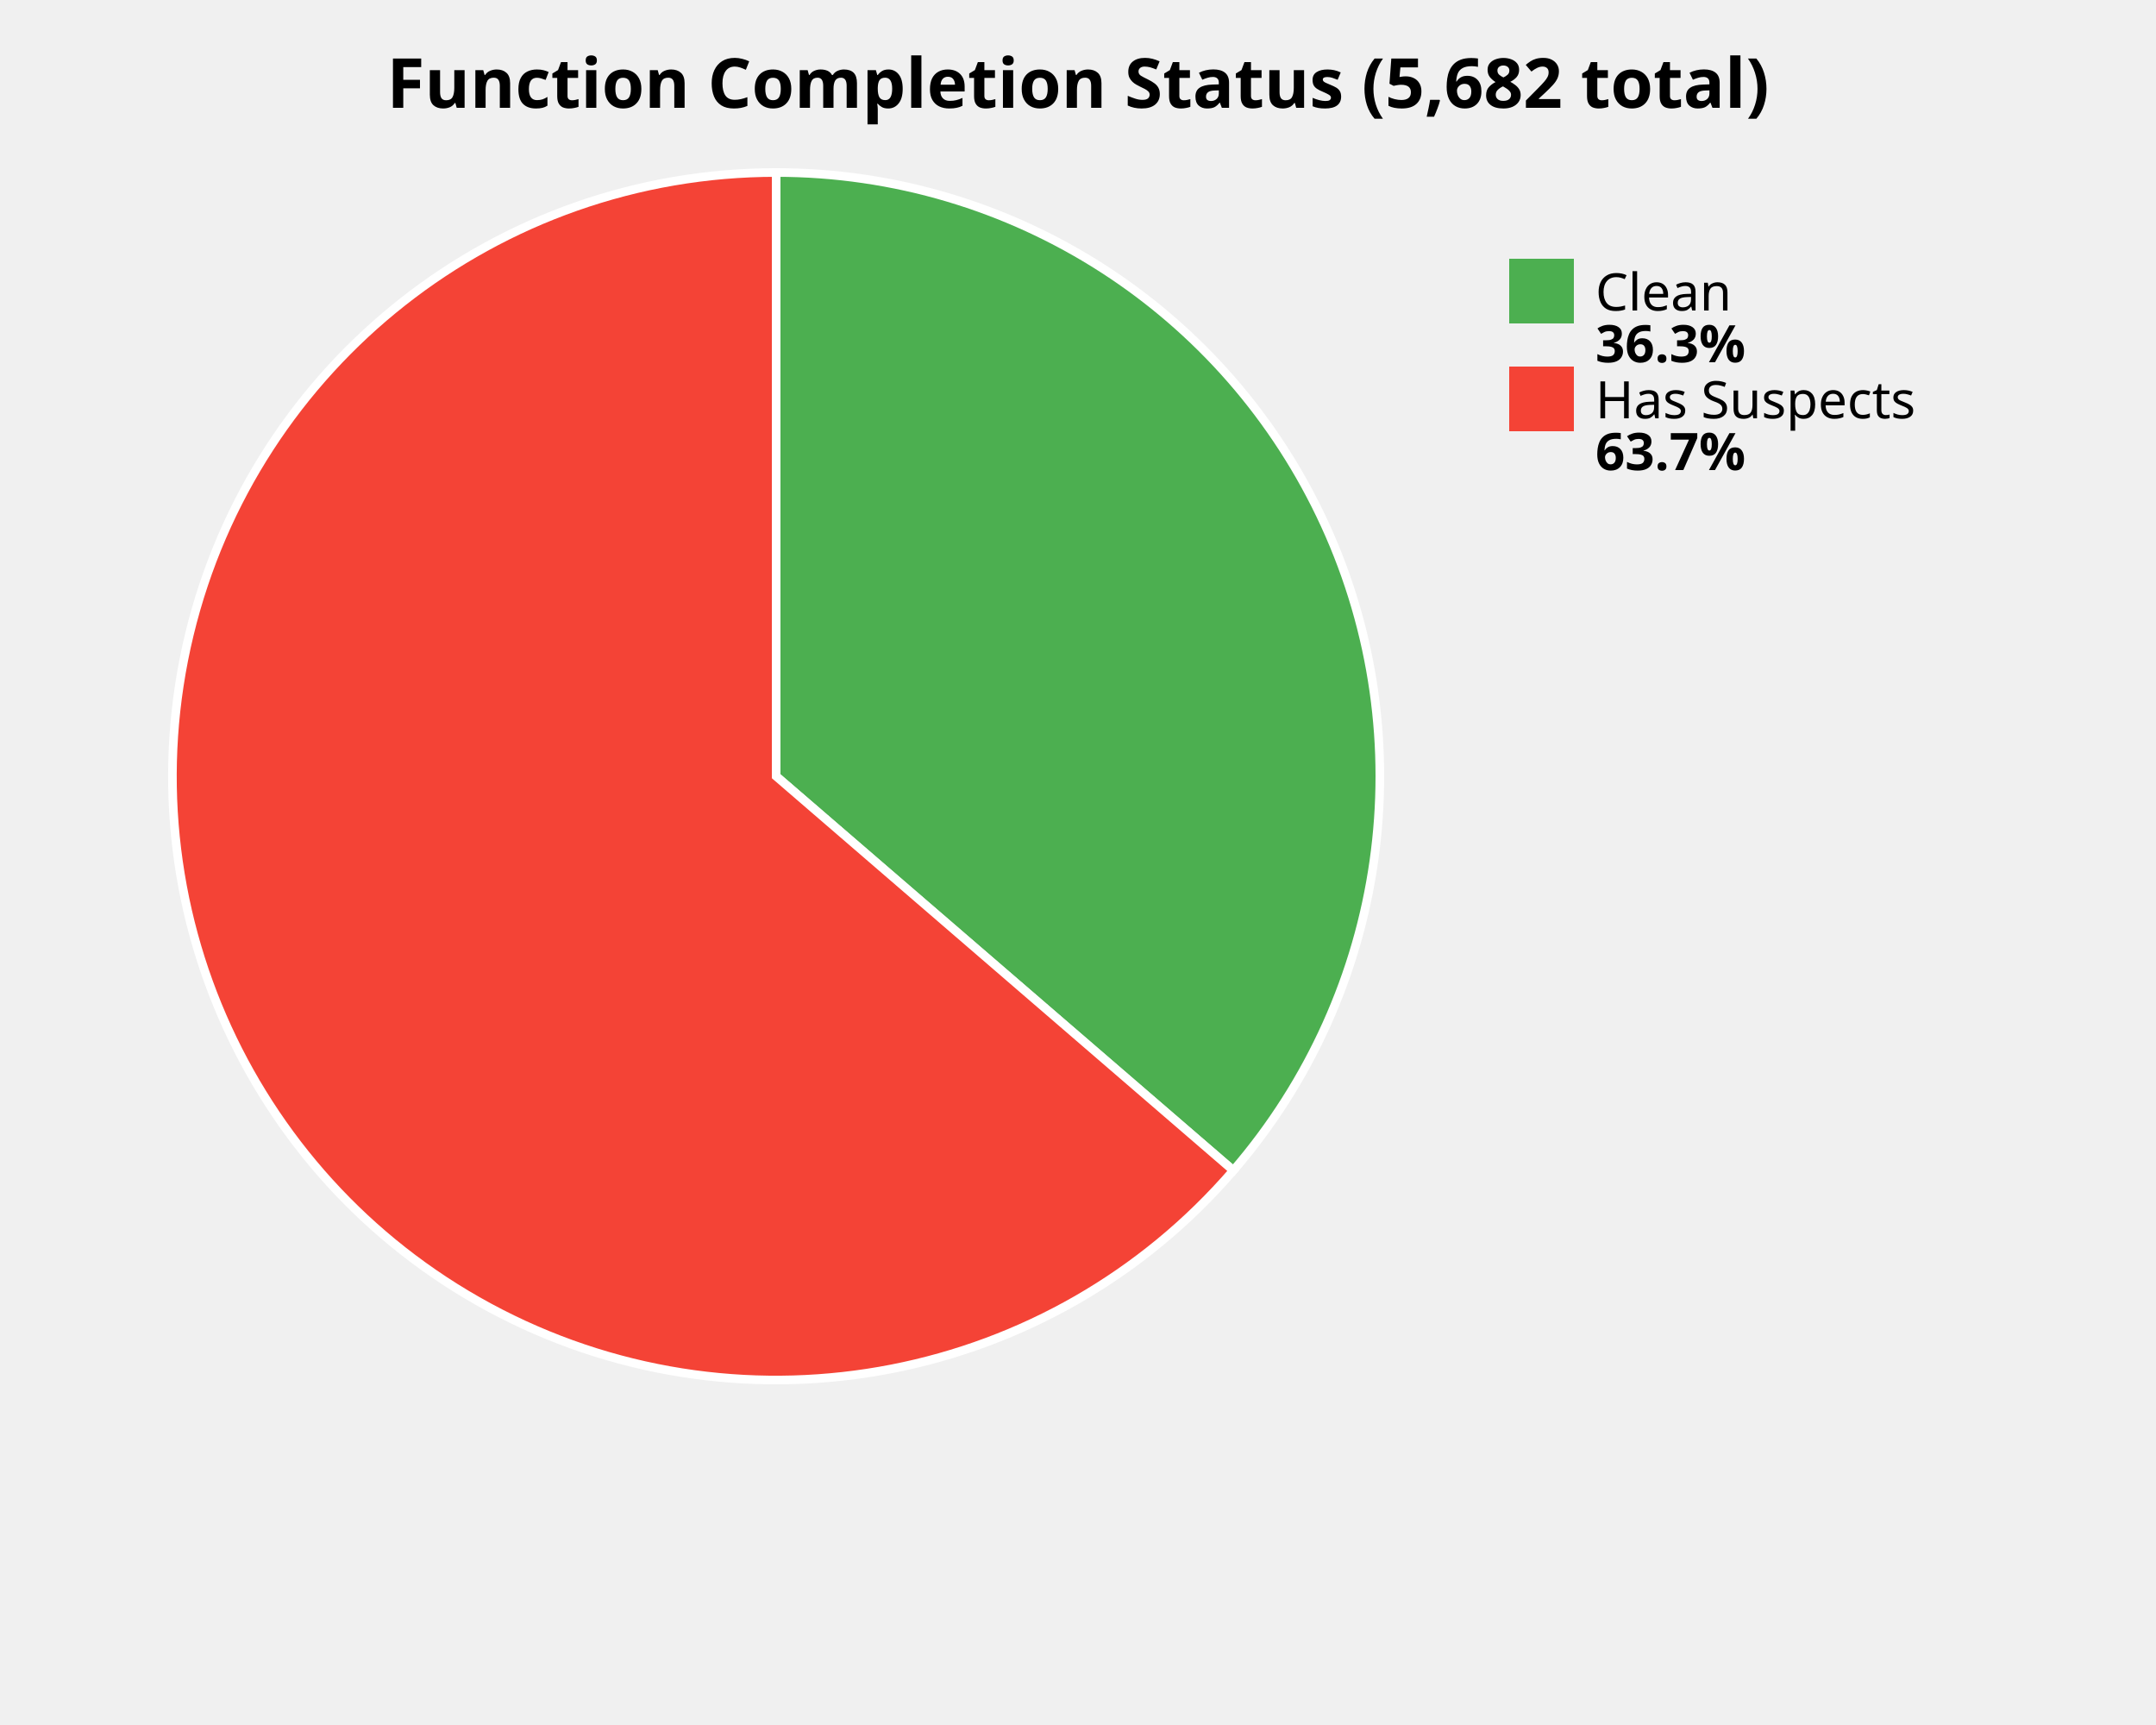
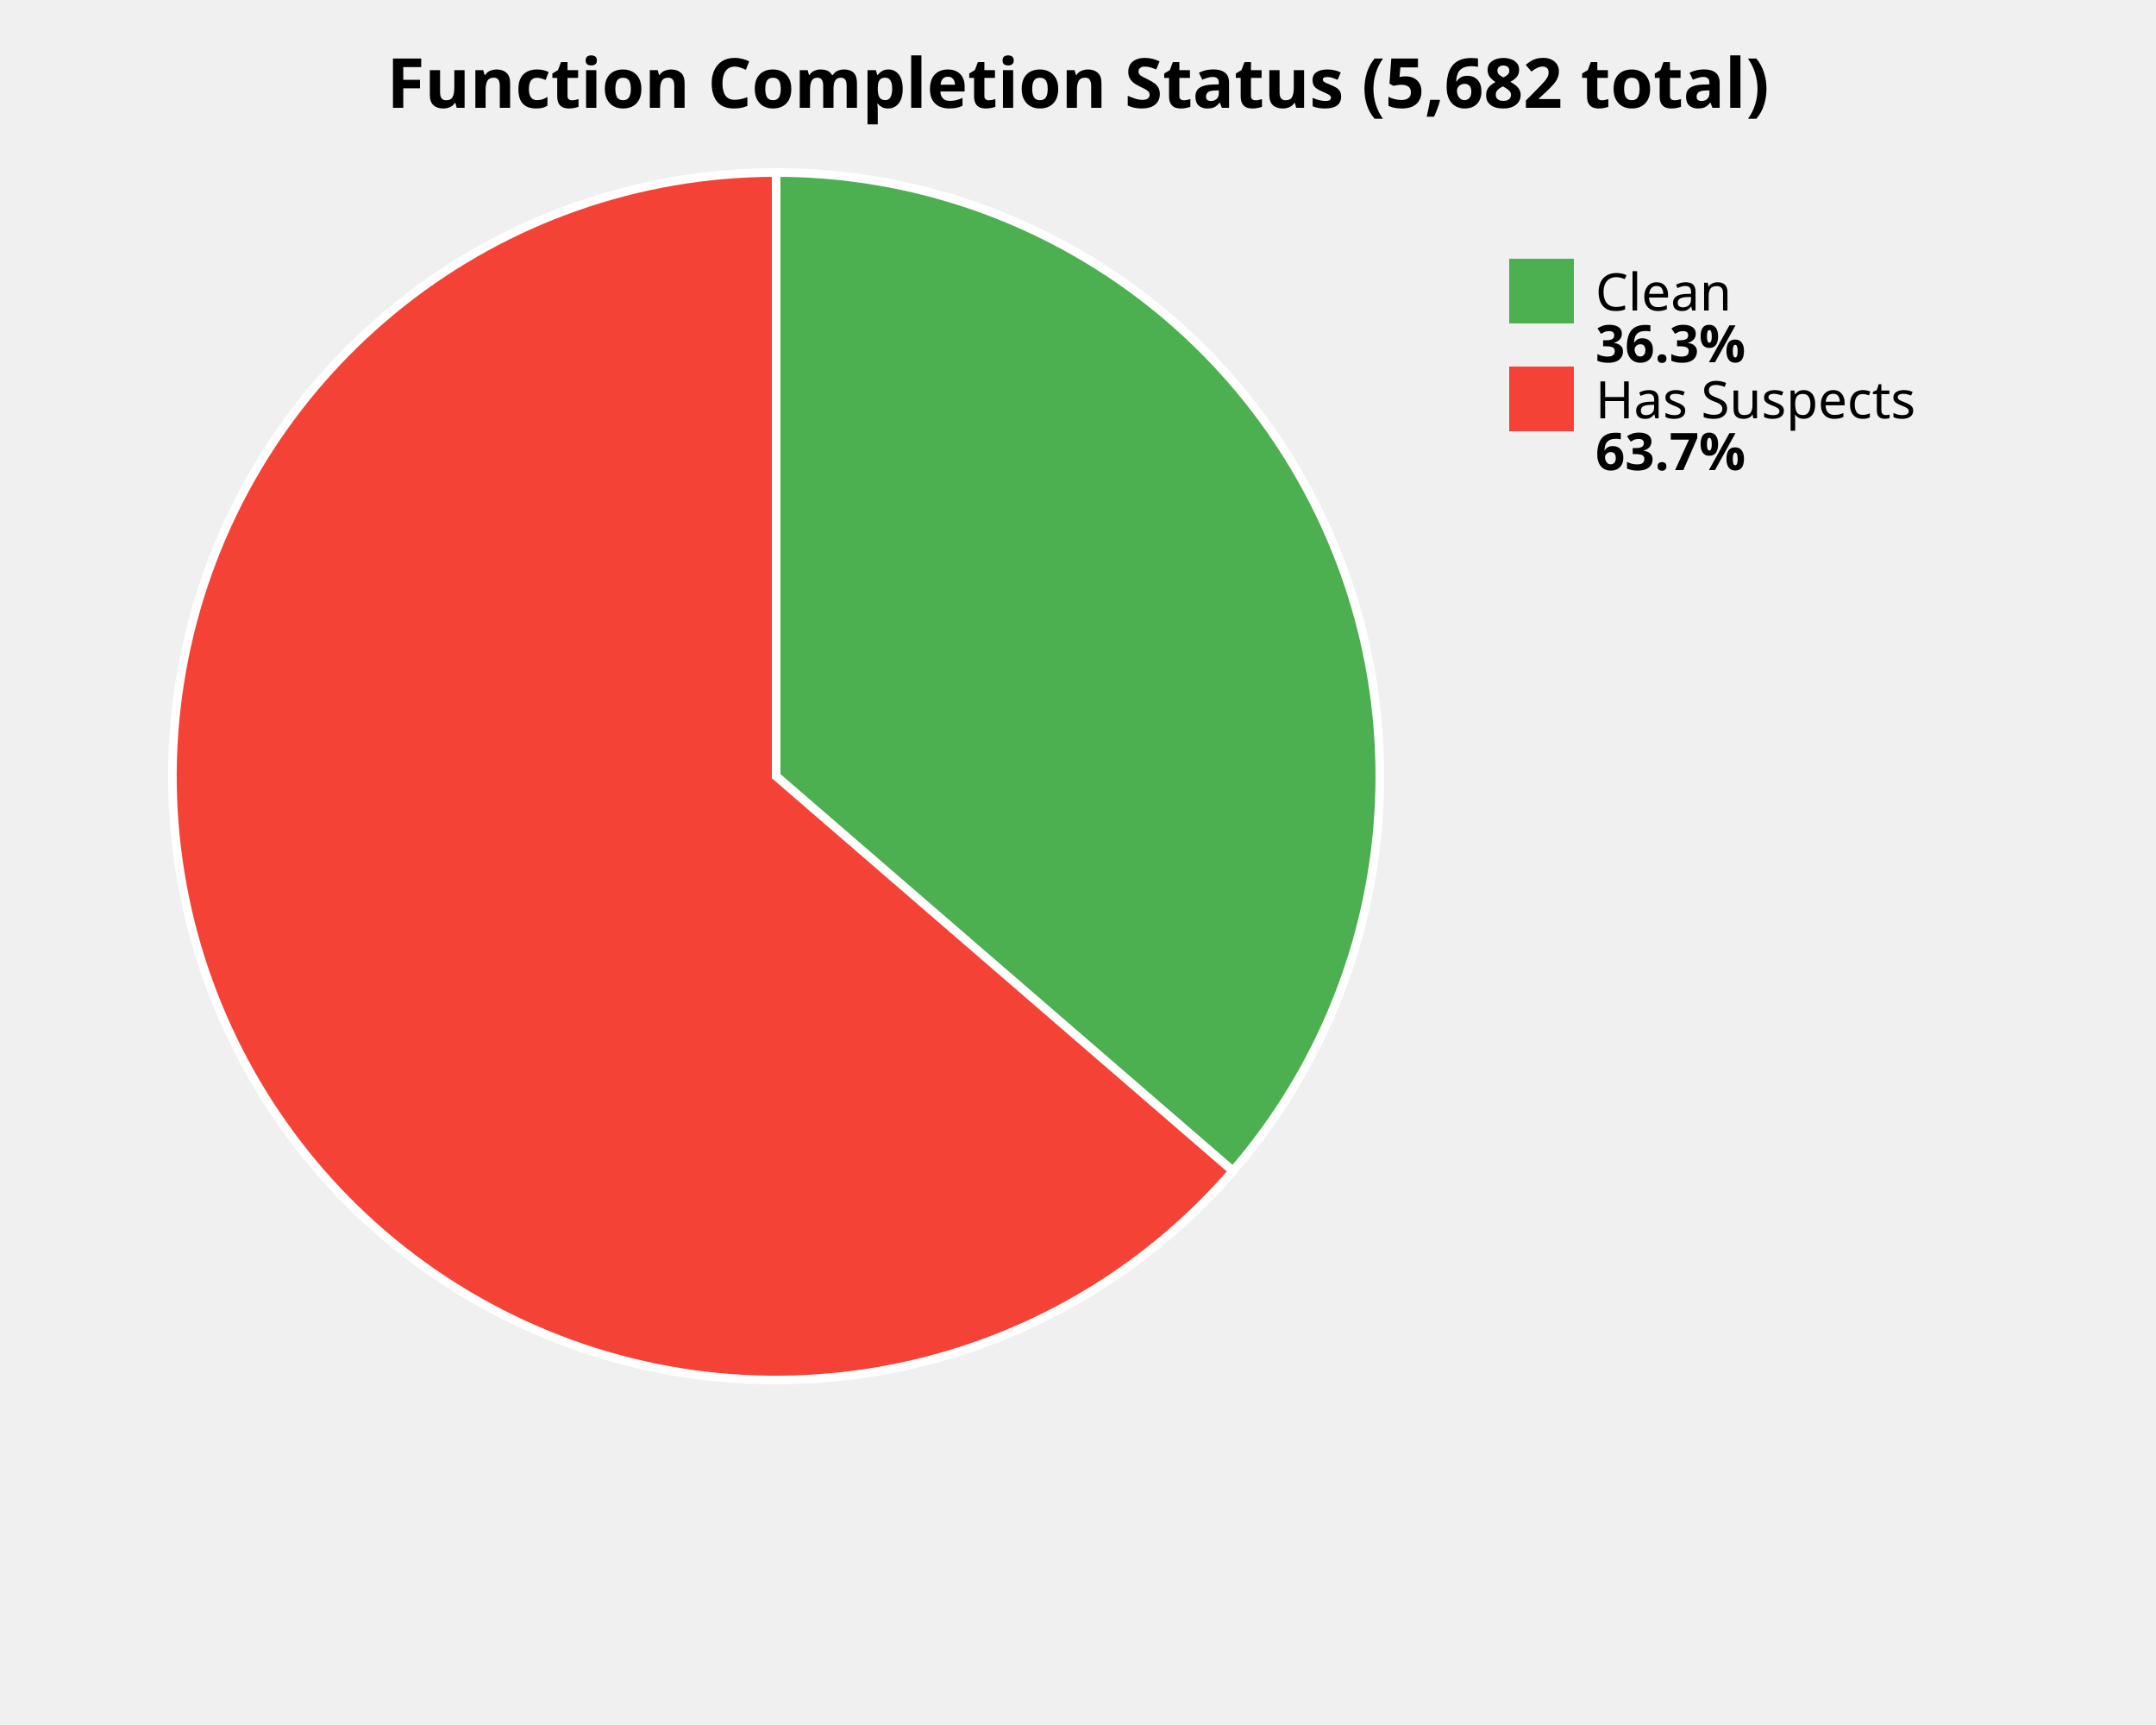
<svg xmlns="http://www.w3.org/2000/svg" width="500" height="400" viewBox="0 0 500 400">
  <style>
    .title { font: bold 16px sans-serif; }
    .label { font: 12px sans-serif; }
    .value { font: bold 12px sans-serif; }
  </style>
  <rect width="100%%" height="100%%" fill="white" />
  <text x="250" y="25" class="title" text-anchor="middle">Function Completion Status (5,682 total)</text>
-   <path d="M 180,180 L 180.00,40.00 A 140,140 0 0,1 286.03,271.42 Z" fill="#4CAF50" stroke="white" stroke-width="2" />
-   <path d="M 180,180 L 286.03,271.42 A 140,140 0 1,1 180.00,40.00 Z" fill="#F44336" stroke="white" stroke-width="2" />
+   <path d="M 180,180 L 180.00,40.00 A 140,140 0 0,1 285.92,271.54 Z" fill="#4CAF50" stroke="white" stroke-width="2" />
+   <path d="M 180,180 L 285.92,271.54 A 140,140 0 1,1 180.00,40.00 Z" fill="#F44336" stroke="white" stroke-width="2" />
  <rect x="350" y="60" width="15" height="15" fill="#4CAF50" />
  <text x="370" y="72" class="label">Clean</text>
  <text x="370" y="84" class="value">36.3%</text>
  <rect x="350" y="85" width="15" height="15" fill="#F44336" />
  <text x="370" y="97" class="label">Has Suspects</text>
  <text x="370" y="109" class="value">63.7%</text>
</svg>
